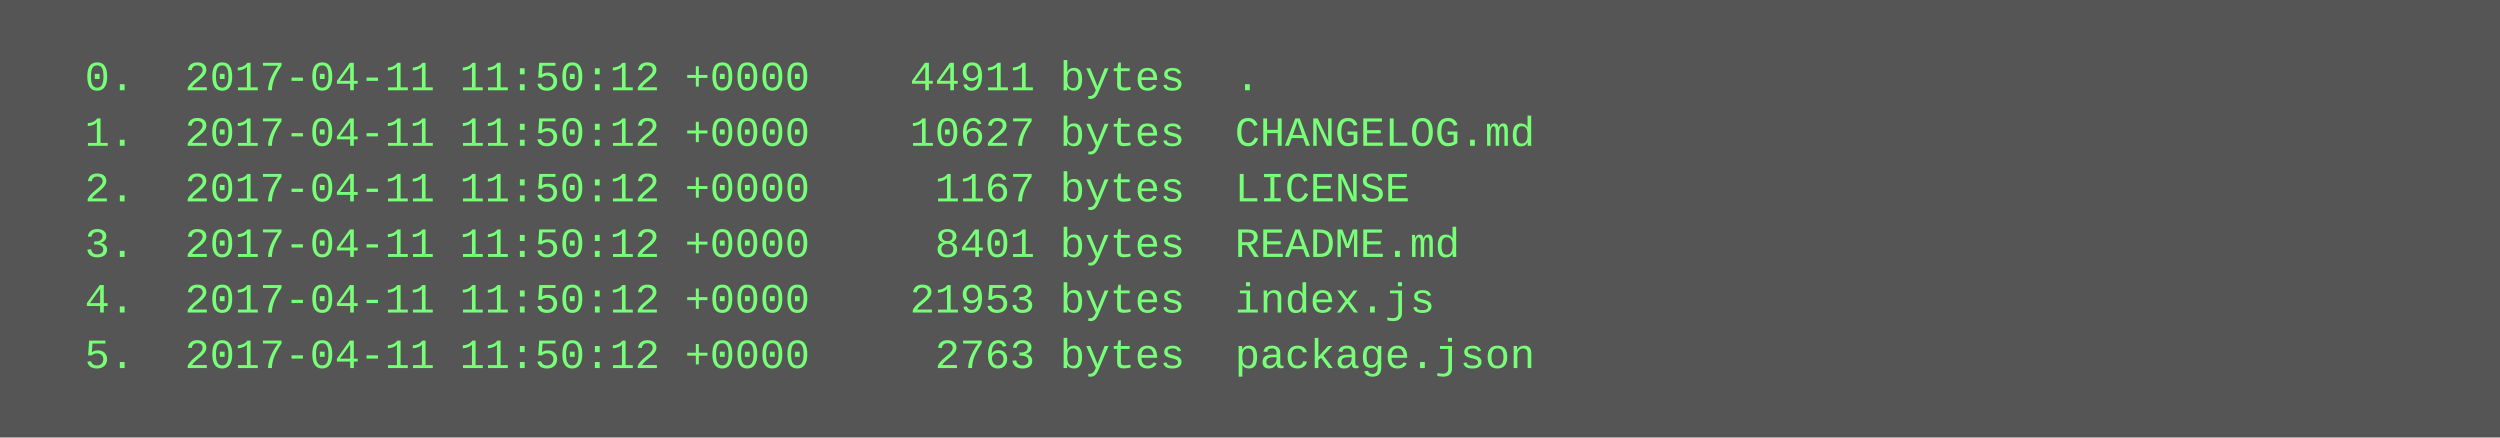
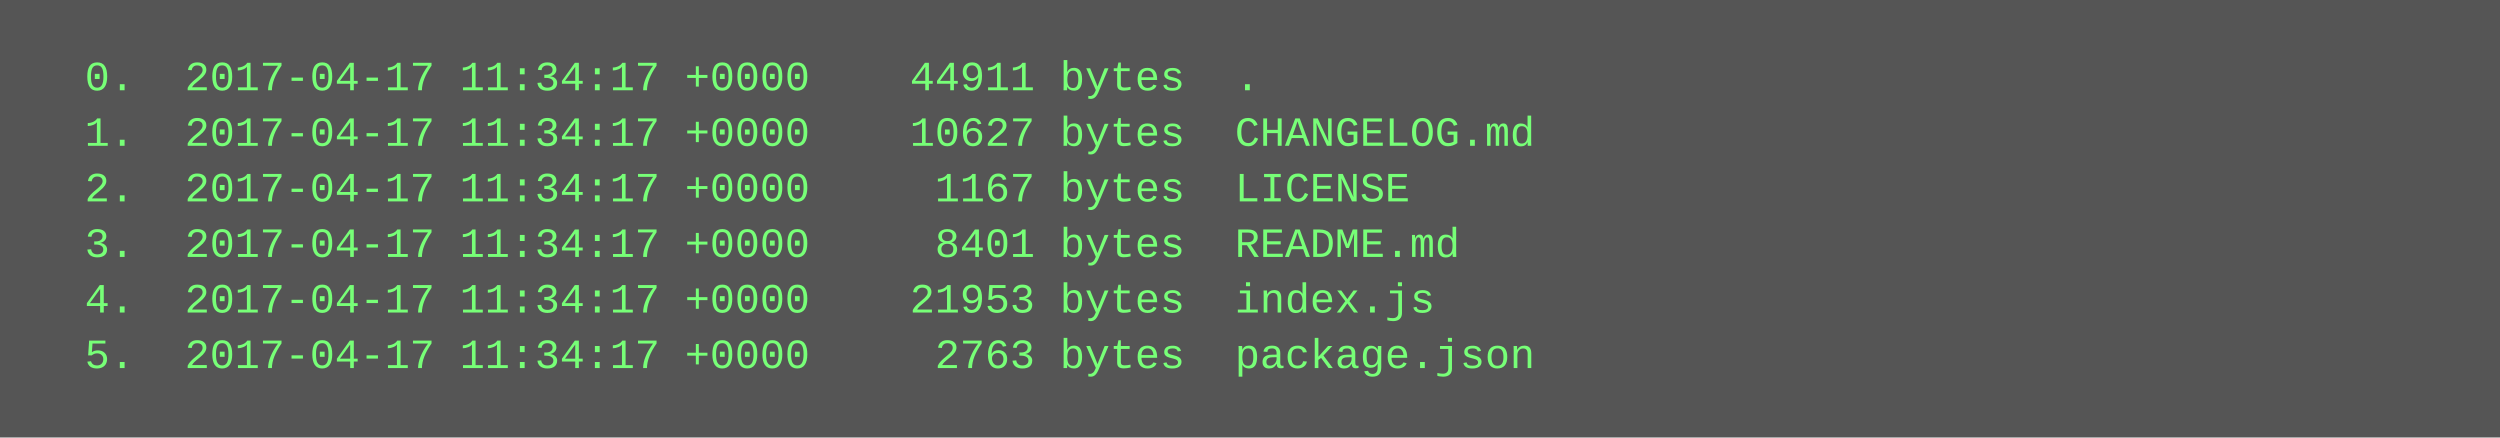
<svg xmlns="http://www.w3.org/2000/svg" height="126" width="720">
  <rect height="126" fill="#555" width="720" />
  <text fill="#7f7" font-family="Courier New" font-size="12" xml:space="preserve">
-     <tspan x="10" y="26">  0.  2017-04-11 11:50:12 +0000    44911 bytes  .</tspan>
-     <tspan x="10" y="42">  1.  2017-04-11 11:50:12 +0000    10627 bytes  CHANGELOG.md</tspan>
-     <tspan x="10" y="58">  2.  2017-04-11 11:50:12 +0000     1167 bytes  LICENSE</tspan>
-     <tspan x="10" y="74">  3.  2017-04-11 11:50:12 +0000     8401 bytes  README.md</tspan>
-     <tspan x="10" y="90">  4.  2017-04-11 11:50:12 +0000    21953 bytes  index.js</tspan>
-     <tspan x="10" y="106">  5.  2017-04-11 11:50:12 +0000     2763 bytes  package.json</tspan>
+     <tspan x="10" y="26">  0.  2017-04-17 11:34:17 +0000    44911 bytes  .</tspan>
+     <tspan x="10" y="42">  1.  2017-04-17 11:34:17 +0000    10627 bytes  CHANGELOG.md</tspan>
+     <tspan x="10" y="58">  2.  2017-04-17 11:34:17 +0000     1167 bytes  LICENSE</tspan>
+     <tspan x="10" y="74">  3.  2017-04-17 11:34:17 +0000     8401 bytes  README.md</tspan>
+     <tspan x="10" y="90">  4.  2017-04-17 11:34:17 +0000    21953 bytes  index.js</tspan>
+     <tspan x="10" y="106">  5.  2017-04-17 11:34:17 +0000     2763 bytes  package.json</tspan>
  </text>
</svg>
